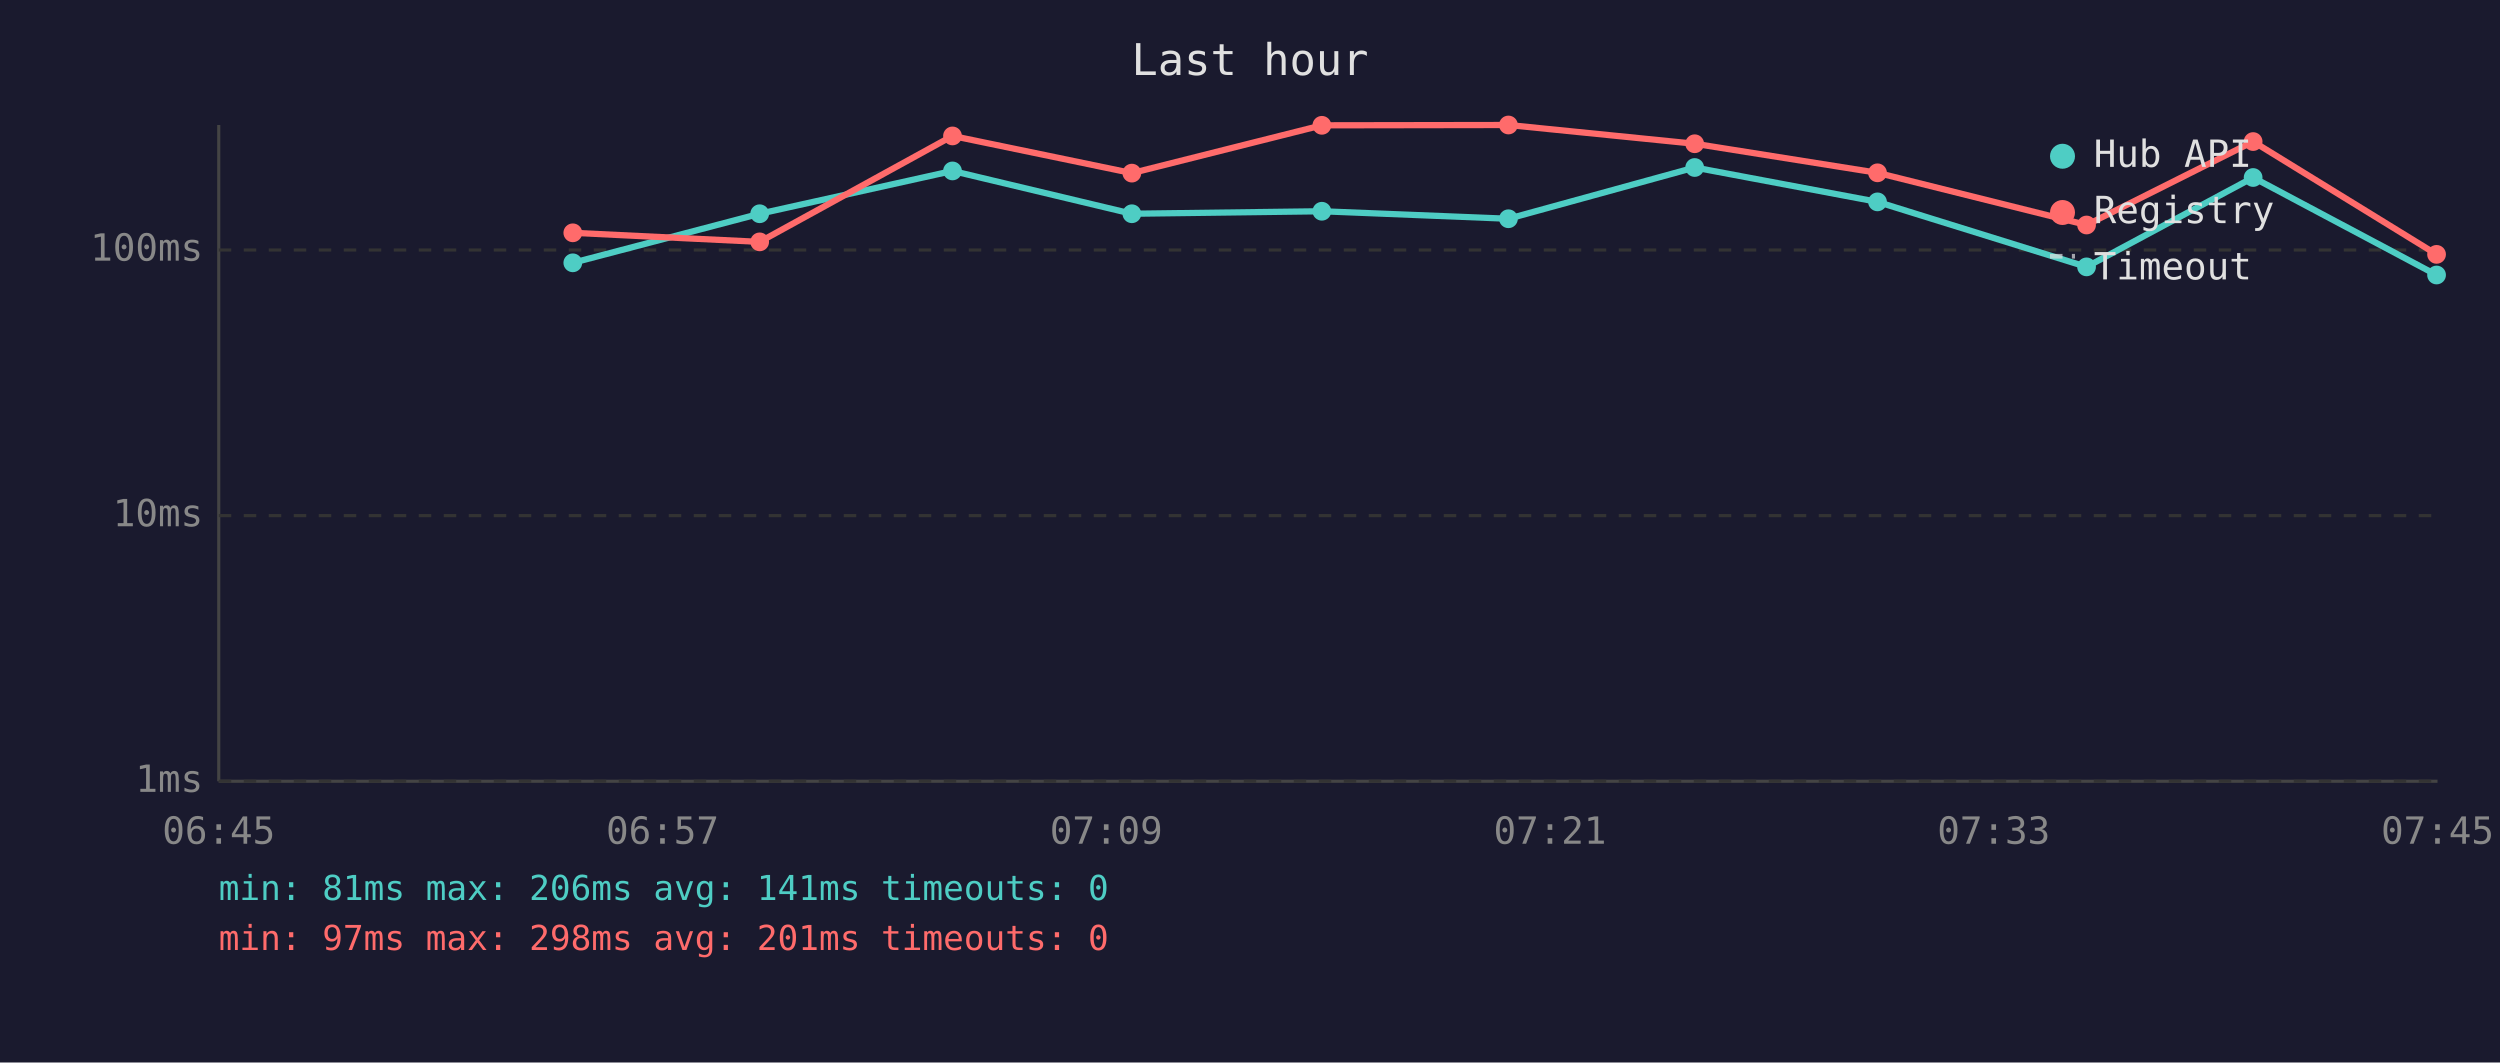
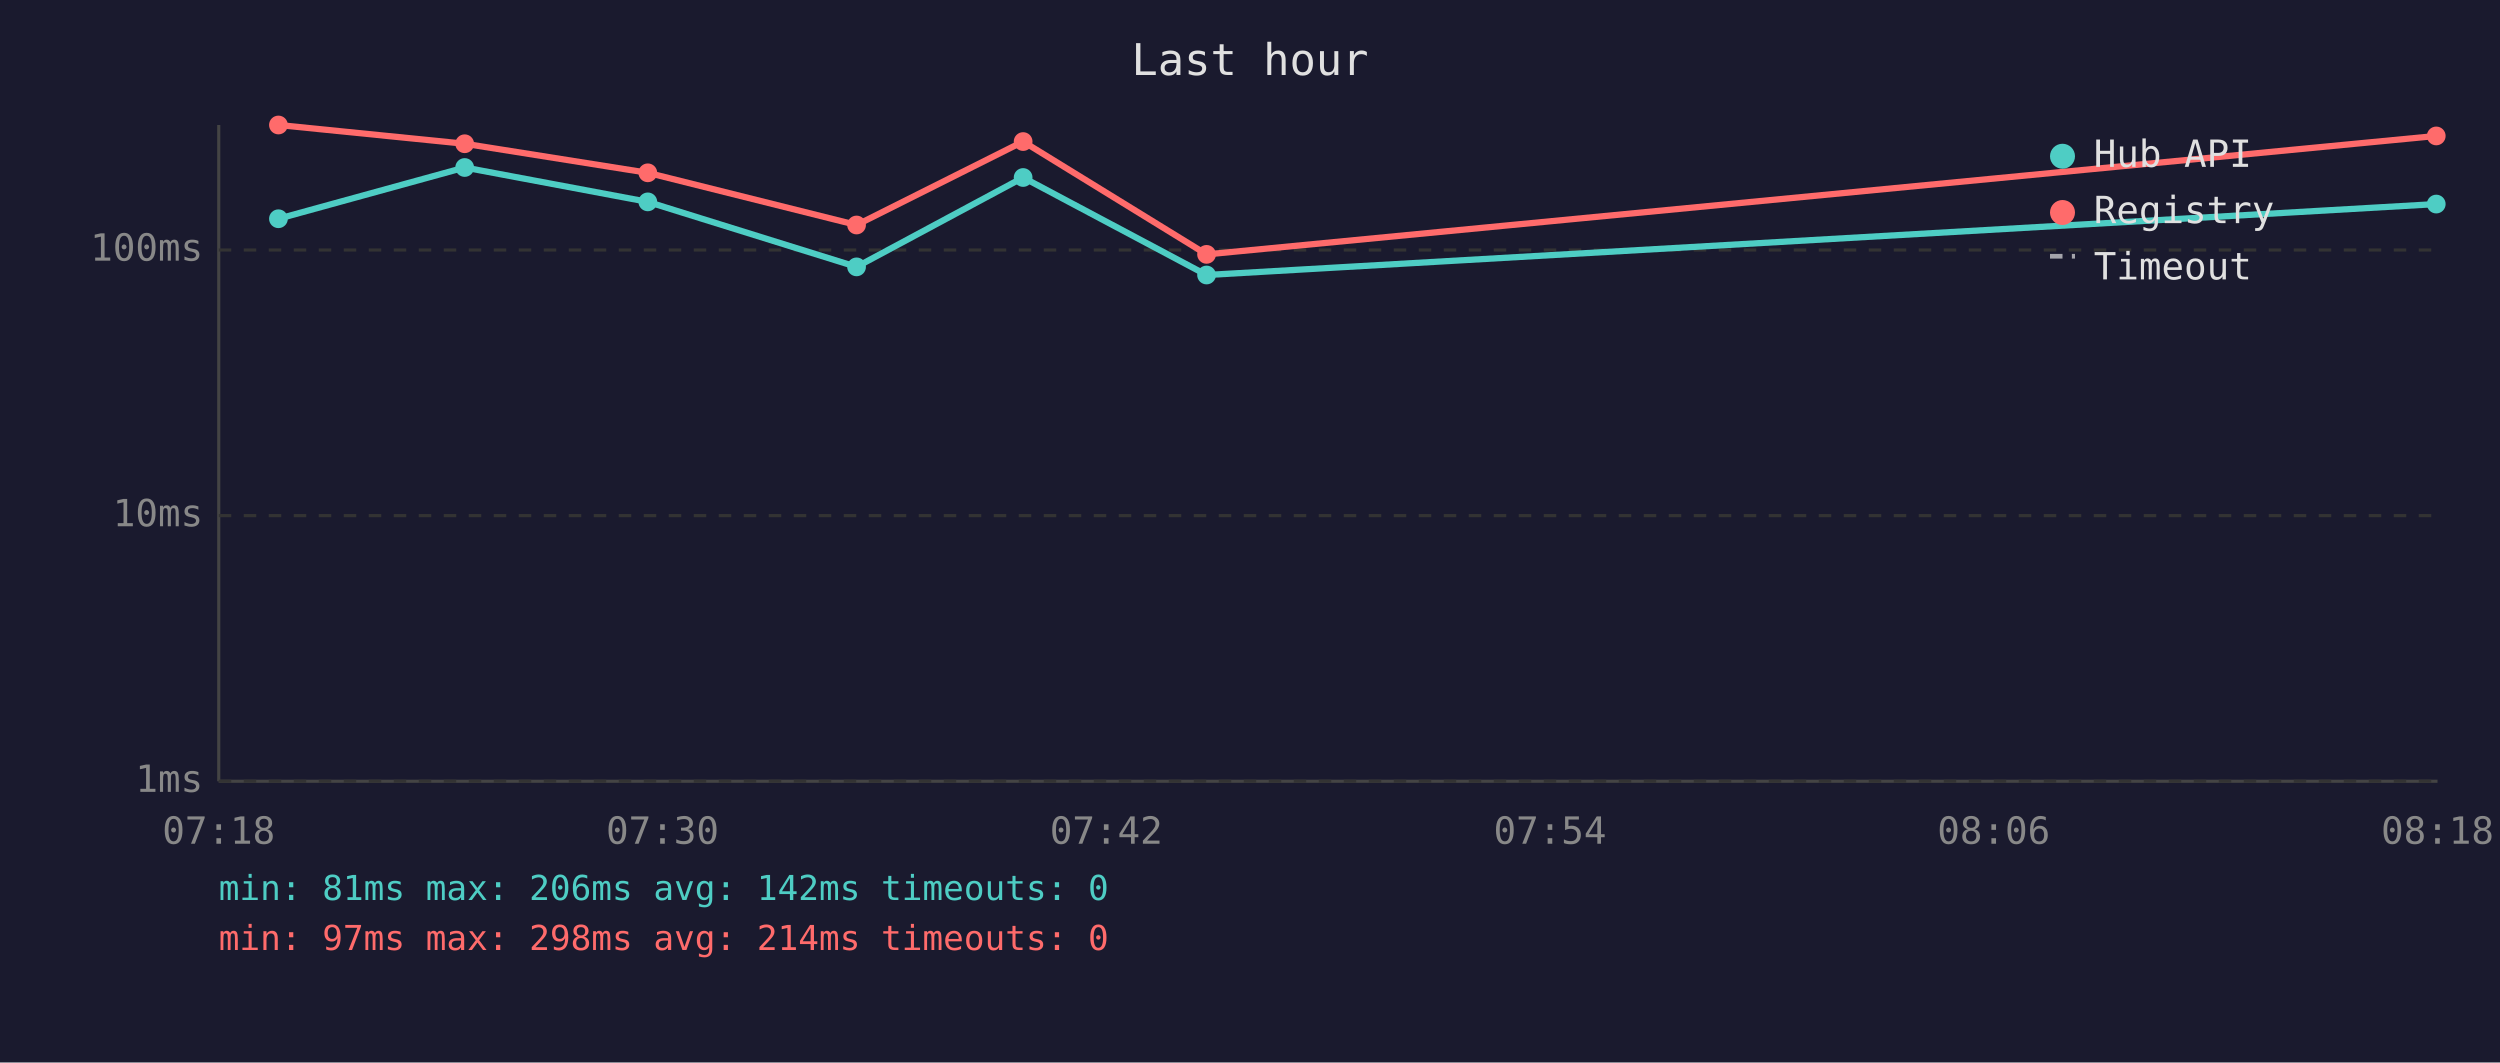
<svg xmlns="http://www.w3.org/2000/svg" viewBox="0 0 800 340" font-family="monospace" font-size="12">
  <rect width="800" height="340" fill="#1a1a2e" />
  <text x="400" y="24" fill="#e0e0e0" font-size="14" text-anchor="middle">Last hour</text>
  <line x1="70" y1="40" x2="70" y2="250" stroke="#444" stroke-width="1" />
  <line x1="70" y1="250" x2="780" y2="250" stroke="#444" stroke-width="1" />
  <line x1="70" y1="250" x2="780" y2="250" stroke="#333" stroke-width="1" stroke-dasharray="4" />
  <text x="65" y="250" fill="#888" text-anchor="end" dominant-baseline="middle">1ms</text>
  <line x1="70" y1="165" x2="780" y2="165" stroke="#333" stroke-width="1" stroke-dasharray="4" />
  <text x="65" y="165" fill="#888" text-anchor="end" dominant-baseline="middle">10ms</text>
  <line x1="70" y1="80" x2="780" y2="80" stroke="#333" stroke-width="1" stroke-dasharray="4" />
  <text x="65" y="80" fill="#888" text-anchor="end" dominant-baseline="middle">100ms</text>
-   <text x="70" y="270" fill="#888" text-anchor="middle">06:45</text>
-   <text x="212" y="270" fill="#888" text-anchor="middle">06:57</text>
-   <text x="354" y="270" fill="#888" text-anchor="middle">07:09</text>
-   <text x="496" y="270" fill="#888" text-anchor="middle">07:21</text>
-   <text x="638" y="270" fill="#888" text-anchor="middle">07:33</text>
-   <text x="780" y="270" fill="#888" text-anchor="middle">07:45</text>
-   <polyline points="183.3,84.1 243.1,68.4 304.8,54.7 362.2,68.4 423.0,67.6 482.7,70.0 542.3,53.6 600.8,64.6 667.7,85.4 721.0,56.8 779.7,88.0" fill="none" stroke="#4ecdc4" stroke-width="2" opacity="1" />
-   <circle cx="183.3" cy="84.1" r="3" fill="#4ecdc4" />
-   <circle cx="243.1" cy="68.4" r="3" fill="#4ecdc4" />
-   <circle cx="304.8" cy="54.7" r="3" fill="#4ecdc4" />
-   <circle cx="362.2" cy="68.4" r="3" fill="#4ecdc4" />
-   <circle cx="423.0" cy="67.6" r="3" fill="#4ecdc4" />
-   <circle cx="482.7" cy="70.0" r="3" fill="#4ecdc4" />
-   <circle cx="542.3" cy="53.6" r="3" fill="#4ecdc4" />
-   <circle cx="600.8" cy="64.6" r="3" fill="#4ecdc4" />
-   <circle cx="667.7" cy="85.4" r="3" fill="#4ecdc4" />
-   <circle cx="721.0" cy="56.8" r="3" fill="#4ecdc4" />
-   <circle cx="779.7" cy="88.0" r="3" fill="#4ecdc4" />
-   <polyline points="183.3,74.5 243.1,77.4 304.8,43.5 362.2,55.4 423.0,40.1 482.7,40.0 542.3,46.0 600.8,55.3 667.7,72.0 721.0,45.3 779.7,81.4" fill="none" stroke="#ff6b6b" stroke-width="2" opacity="1" />
-   <circle cx="183.3" cy="74.5" r="3" fill="#ff6b6b" />
-   <circle cx="243.1" cy="77.4" r="3" fill="#ff6b6b" />
-   <circle cx="304.8" cy="43.5" r="3" fill="#ff6b6b" />
-   <circle cx="362.2" cy="55.4" r="3" fill="#ff6b6b" />
-   <circle cx="423.0" cy="40.1" r="3" fill="#ff6b6b" />
-   <circle cx="482.7" cy="40.0" r="3" fill="#ff6b6b" />
-   <circle cx="542.3" cy="46.0" r="3" fill="#ff6b6b" />
-   <circle cx="600.8" cy="55.3" r="3" fill="#ff6b6b" />
-   <circle cx="667.7" cy="72.0" r="3" fill="#ff6b6b" />
-   <circle cx="721.0" cy="45.3" r="3" fill="#ff6b6b" />
-   <circle cx="779.7" cy="81.4" r="3" fill="#ff6b6b" />
+   <text x="70" y="270" fill="#888" text-anchor="middle">07:18</text>
+   <text x="212" y="270" fill="#888" text-anchor="middle">07:30</text>
+   <text x="354" y="270" fill="#888" text-anchor="middle">07:42</text>
+   <text x="496" y="270" fill="#888" text-anchor="middle">07:54</text>
+   <text x="638" y="270" fill="#888" text-anchor="middle">08:06</text>
+   <text x="780" y="270" fill="#888" text-anchor="middle">08:18</text>
+   <polyline points="89.1,70.0 148.7,53.6 207.3,64.6 274.1,85.4 327.4,56.8 386.1,88.0 779.6,65.3" fill="none" stroke="#4ecdc4" stroke-width="2" opacity="1" />
+   <circle cx="89.1" cy="70.0" r="3" fill="#4ecdc4" />
+   <circle cx="148.7" cy="53.6" r="3" fill="#4ecdc4" />
+   <circle cx="207.3" cy="64.6" r="3" fill="#4ecdc4" />
+   <circle cx="274.1" cy="85.4" r="3" fill="#4ecdc4" />
+   <circle cx="327.4" cy="56.8" r="3" fill="#4ecdc4" />
+   <circle cx="386.1" cy="88.0" r="3" fill="#4ecdc4" />
+   <circle cx="779.6" cy="65.3" r="3" fill="#4ecdc4" />
+   <polyline points="89.1,40.0 148.7,46.0 207.3,55.3 274.1,72.0 327.4,45.3 386.1,81.4 779.6,43.5" fill="none" stroke="#ff6b6b" stroke-width="2" opacity="1" />
+   <circle cx="89.1" cy="40.0" r="3" fill="#ff6b6b" />
+   <circle cx="148.7" cy="46.0" r="3" fill="#ff6b6b" />
+   <circle cx="207.3" cy="55.3" r="3" fill="#ff6b6b" />
+   <circle cx="274.1" cy="72.0" r="3" fill="#ff6b6b" />
+   <circle cx="327.4" cy="45.3" r="3" fill="#ff6b6b" />
+   <circle cx="386.1" cy="81.4" r="3" fill="#ff6b6b" />
+   <circle cx="779.6" cy="43.5" r="3" fill="#ff6b6b" />
  <circle cx="660" cy="50" r="4" fill="#4ecdc4" />
  <text x="670" y="50" fill="#e0e0e0" dominant-baseline="middle">Hub API</text>
  <circle cx="660" cy="68" r="4" fill="#ff6b6b" />
  <text x="670" y="68" fill="#e0e0e0" dominant-baseline="middle">Registry</text>
  <line x1="656" y1="82" x2="664" y2="82" stroke="#e0e0e0" stroke-width="1.5" stroke-dasharray="4,3" opacity="0.7" />
  <text x="670" y="86" fill="#e0e0e0" dominant-baseline="middle">Timeout</text>
-   <text x="70" y="288" fill="#4ecdc4" font-size="11">min: 81ms  max: 206ms  avg: 141ms  timeouts: 0</text>
-   <text x="70" y="304" fill="#ff6b6b" font-size="11">min: 97ms  max: 298ms  avg: 201ms  timeouts: 0</text>
+   <text x="70" y="288" fill="#4ecdc4" font-size="11">min: 81ms  max: 206ms  avg: 142ms  timeouts: 0</text>
+   <text x="70" y="304" fill="#ff6b6b" font-size="11">min: 97ms  max: 298ms  avg: 214ms  timeouts: 0</text>
</svg>
